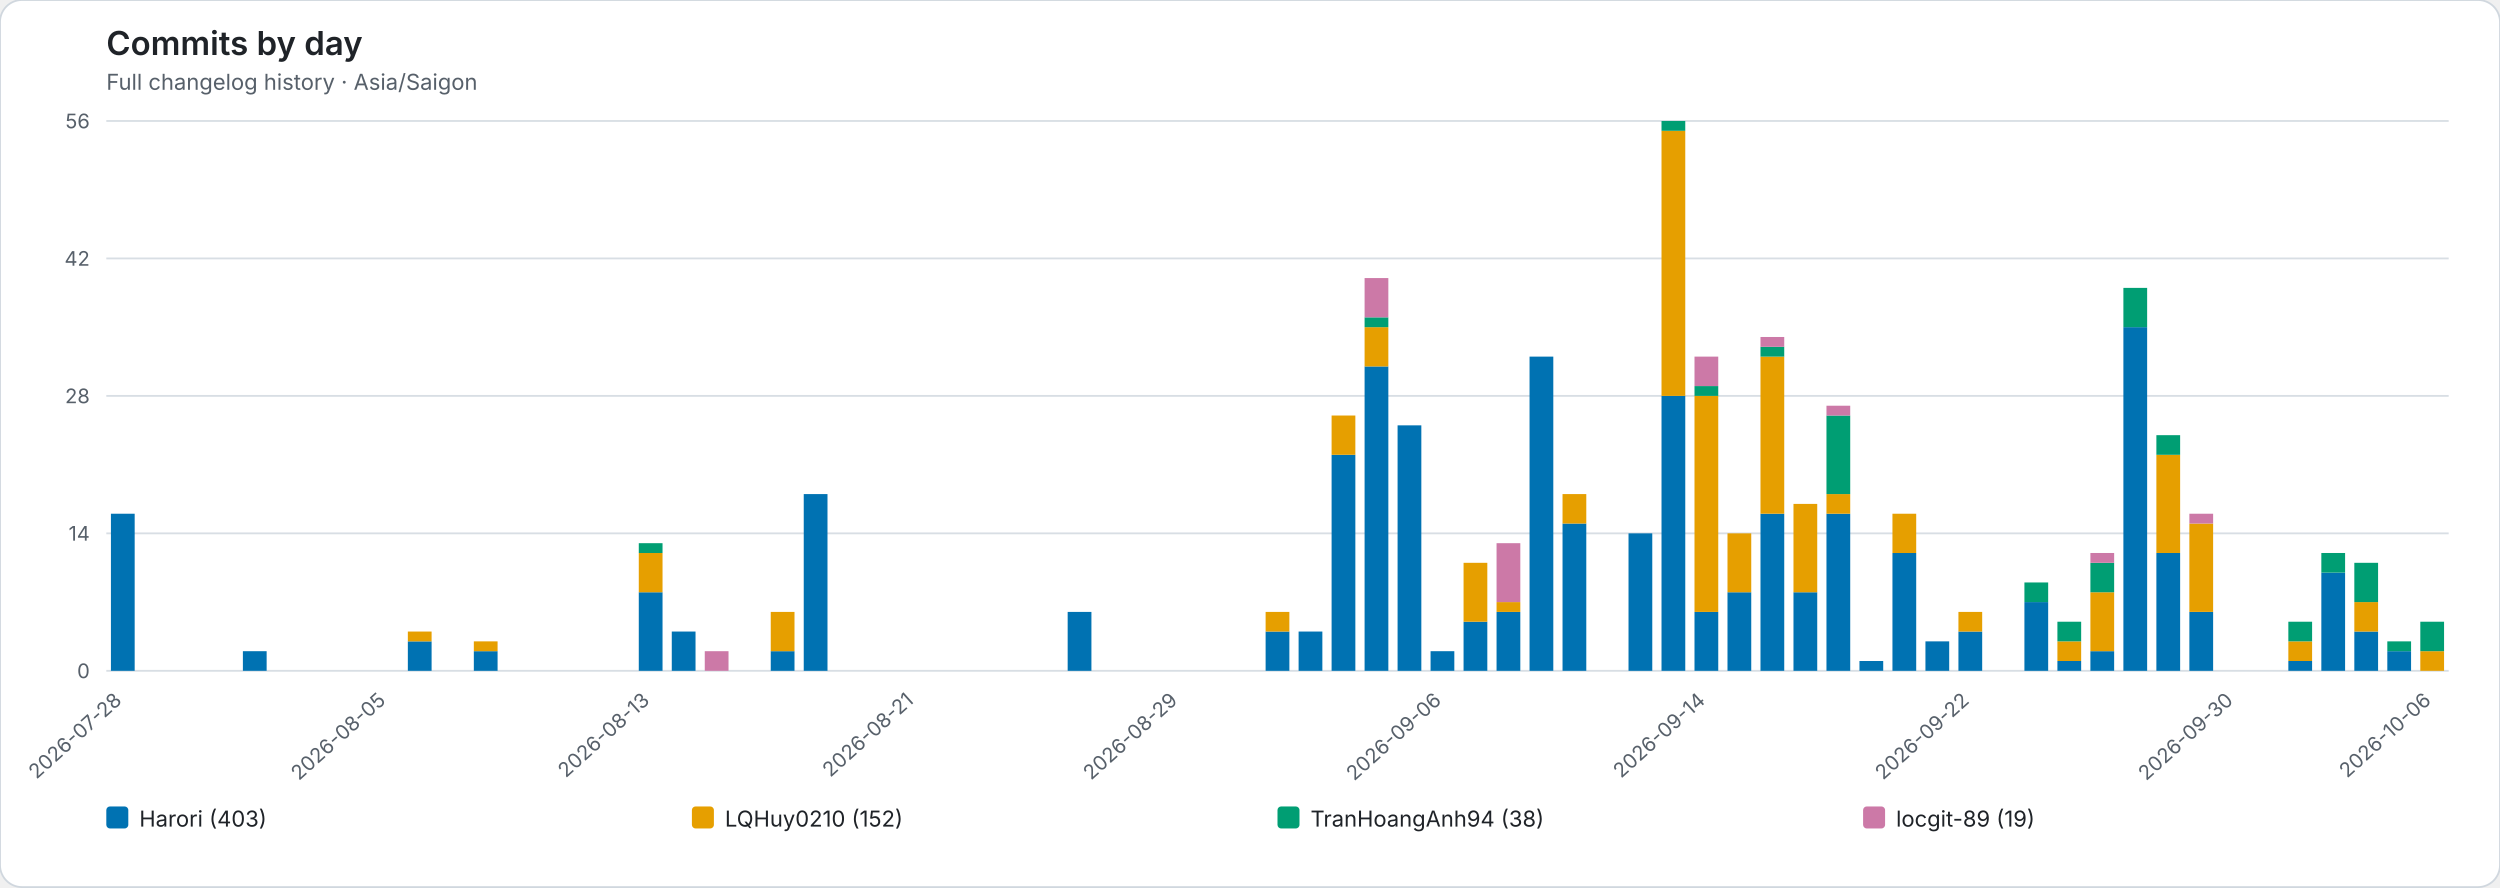
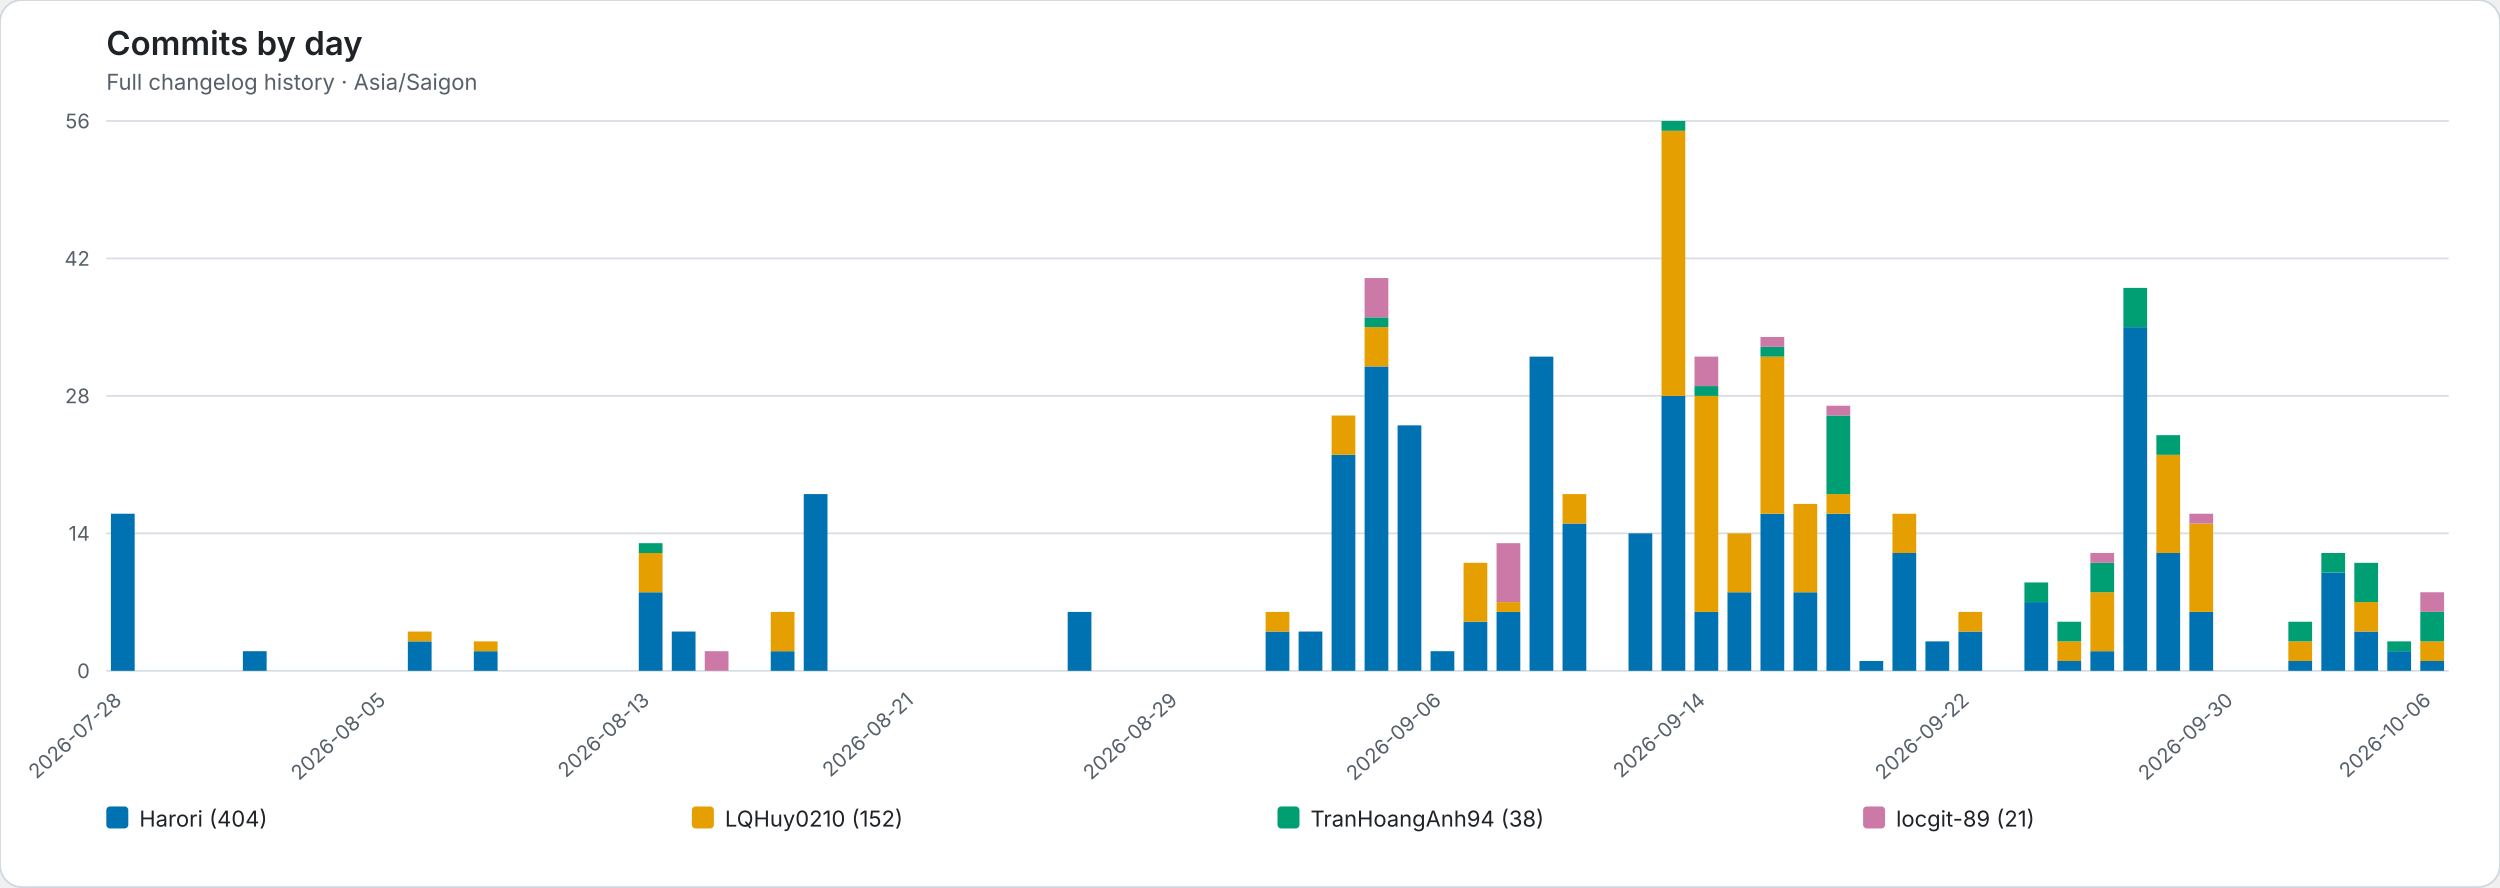
<svg xmlns="http://www.w3.org/2000/svg" role="img" viewBox="0 0 1364 484">
  <rect width="1364" height="484" rx="12" fill="#ffffff" stroke="#d0d7de" />
  <style>text{font-family:system-ui,-apple-system,BlinkMacSystemFont,"Segoe UI",sans-serif}.axis{fill:#57606a;font-size:11px}.heading{fill:#1f2328;font-size:18px;font-weight:600}.subheading{fill:#57606a;font-size:12px}.grid{stroke:#d8dee4;stroke-width:1}.legend{fill:#1f2328;font-size:12px}</style>
  <text class="heading" x="58" y="30">Commits by day</text>
  <text class="subheading" x="58" y="49">Full changelog history · Asia/Saigon</text>
  <line class="grid" x1="58" y1="366.00" x2="1336" y2="366.00" />
  <text class="axis" x="49" y="370.00" text-anchor="end">0</text>
  <line class="grid" x1="58" y1="291.00" x2="1336" y2="291.00" />
  <text class="axis" x="49" y="295.00" text-anchor="end">14</text>
  <line class="grid" x1="58" y1="216.00" x2="1336" y2="216.00" />
  <text class="axis" x="49" y="220.00" text-anchor="end">28</text>
  <line class="grid" x1="58" y1="141.00" x2="1336" y2="141.00" />
  <text class="axis" x="49" y="145.00" text-anchor="end">42</text>
  <line class="grid" x1="58" y1="66.00" x2="1336" y2="66.00" />
  <text class="axis" x="49" y="70.00" text-anchor="end">56</text>
  <g data-date="2026-07-28">
    <rect x="60.52" y="280.29" width="12.96" height="85.71" fill="#0072B2" />
  </g>
  <text class="axis" x="67.00" y="383" text-anchor="end" transform="rotate(-42 67.00 383)">2026-07-28</text>
  <g data-date="2026-07-29">
  </g>
  <g data-date="2026-07-30">
  </g>
  <g data-date="2026-07-31">
  </g>
  <g data-date="2026-08-01">
    <rect x="132.52" y="355.29" width="12.96" height="10.71" fill="#0072B2" />
  </g>
  <g data-date="2026-08-02">
  </g>
  <g data-date="2026-08-03">
  </g>
  <g data-date="2026-08-04">
  </g>
  <g data-date="2026-08-05">
  </g>
  <text class="axis" x="211.00" y="383" text-anchor="end" transform="rotate(-42 211.00 383)">2026-08-05</text>
  <g data-date="2026-08-06">
    <rect x="222.52" y="349.93" width="12.96" height="16.07" fill="#0072B2" />
    <rect x="222.52" y="344.57" width="12.96" height="5.36" fill="#E69F00" />
  </g>
  <g data-date="2026-08-07">
  </g>
  <g data-date="2026-08-08">
    <rect x="258.52" y="355.29" width="12.96" height="10.71" fill="#0072B2" />
    <rect x="258.52" y="349.93" width="12.96" height="5.36" fill="#E69F00" />
  </g>
  <g data-date="2026-08-09">
  </g>
  <g data-date="2026-08-10">
  </g>
  <g data-date="2026-08-11">
  </g>
  <g data-date="2026-08-12">
  </g>
  <g data-date="2026-08-13">
    <rect x="348.52" y="323.14" width="12.96" height="42.86" fill="#0072B2" />
    <rect x="348.52" y="301.71" width="12.96" height="21.43" fill="#E69F00" />
    <rect x="348.52" y="296.36" width="12.96" height="5.36" fill="#009E73" />
  </g>
  <text class="axis" x="355.00" y="383" text-anchor="end" transform="rotate(-42 355.00 383)">2026-08-13</text>
  <g data-date="2026-08-14">
    <rect x="366.52" y="344.57" width="12.96" height="21.43" fill="#0072B2" />
  </g>
  <g data-date="2026-08-15">
    <rect x="384.52" y="355.29" width="12.96" height="10.71" fill="#CC79A7" />
  </g>
  <g data-date="2026-08-16">
  </g>
  <g data-date="2026-08-17">
    <rect x="420.52" y="355.29" width="12.96" height="10.71" fill="#0072B2" />
    <rect x="420.52" y="333.86" width="12.96" height="21.43" fill="#E69F00" />
  </g>
  <g data-date="2026-08-18">
    <rect x="438.52" y="269.57" width="12.96" height="96.43" fill="#0072B2" />
  </g>
  <g data-date="2026-08-19">
  </g>
  <g data-date="2026-08-20">
  </g>
  <g data-date="2026-08-21">
  </g>
  <text class="axis" x="499.00" y="383" text-anchor="end" transform="rotate(-42 499.00 383)">2026-08-21</text>
  <g data-date="2026-08-22">
  </g>
  <g data-date="2026-08-23">
  </g>
  <g data-date="2026-08-24">
  </g>
  <g data-date="2026-08-25">
  </g>
  <g data-date="2026-08-26">
    <rect x="582.52" y="333.86" width="12.96" height="32.14" fill="#0072B2" />
  </g>
  <g data-date="2026-08-27">
  </g>
  <g data-date="2026-08-28">
  </g>
  <g data-date="2026-08-29">
  </g>
  <text class="axis" x="643.00" y="383" text-anchor="end" transform="rotate(-42 643.00 383)">2026-08-29</text>
  <g data-date="2026-08-30">
  </g>
  <g data-date="2026-08-31">
  </g>
  <g data-date="2026-09-01">
    <rect x="690.52" y="344.57" width="12.96" height="21.43" fill="#0072B2" />
    <rect x="690.52" y="333.86" width="12.96" height="10.71" fill="#E69F00" />
  </g>
  <g data-date="2026-09-02">
    <rect x="708.52" y="344.57" width="12.96" height="21.43" fill="#0072B2" />
  </g>
  <g data-date="2026-09-03">
    <rect x="726.52" y="248.14" width="12.96" height="117.86" fill="#0072B2" />
    <rect x="726.52" y="226.71" width="12.96" height="21.43" fill="#E69F00" />
  </g>
  <g data-date="2026-09-04">
    <rect x="744.52" y="199.93" width="12.96" height="166.07" fill="#0072B2" />
    <rect x="744.52" y="178.50" width="12.96" height="21.43" fill="#E69F00" />
    <rect x="744.52" y="173.14" width="12.96" height="5.36" fill="#009E73" />
    <rect x="744.52" y="151.71" width="12.96" height="21.43" fill="#CC79A7" />
  </g>
  <g data-date="2026-09-05">
    <rect x="762.52" y="232.07" width="12.96" height="133.93" fill="#0072B2" />
  </g>
  <g data-date="2026-09-06">
    <rect x="780.52" y="355.29" width="12.96" height="10.71" fill="#0072B2" />
  </g>
  <text class="axis" x="787.00" y="383" text-anchor="end" transform="rotate(-42 787.00 383)">2026-09-06</text>
  <g data-date="2026-09-07">
    <rect x="798.52" y="339.21" width="12.96" height="26.79" fill="#0072B2" />
    <rect x="798.52" y="307.07" width="12.96" height="32.14" fill="#E69F00" />
  </g>
  <g data-date="2026-09-08">
    <rect x="816.52" y="333.86" width="12.96" height="32.14" fill="#0072B2" />
    <rect x="816.52" y="328.50" width="12.96" height="5.36" fill="#E69F00" />
    <rect x="816.52" y="296.36" width="12.96" height="32.14" fill="#CC79A7" />
  </g>
  <g data-date="2026-09-09">
    <rect x="834.52" y="194.57" width="12.96" height="171.43" fill="#0072B2" />
  </g>
  <g data-date="2026-09-10">
    <rect x="852.52" y="285.64" width="12.96" height="80.36" fill="#0072B2" />
    <rect x="852.52" y="269.57" width="12.96" height="16.07" fill="#E69F00" />
  </g>
  <g data-date="2026-09-11">
  </g>
  <g data-date="2026-09-12">
    <rect x="888.52" y="291.00" width="12.96" height="75.00" fill="#0072B2" />
  </g>
  <g data-date="2026-09-13">
    <rect x="906.52" y="216.00" width="12.96" height="150.00" fill="#0072B2" />
    <rect x="906.52" y="71.36" width="12.96" height="144.64" fill="#E69F00" />
    <rect x="906.52" y="66.00" width="12.96" height="5.36" fill="#009E73" />
  </g>
  <g data-date="2026-09-14">
    <rect x="924.52" y="333.86" width="12.96" height="32.14" fill="#0072B2" />
    <rect x="924.52" y="216.00" width="12.96" height="117.86" fill="#E69F00" />
    <rect x="924.52" y="210.64" width="12.96" height="5.36" fill="#009E73" />
    <rect x="924.52" y="194.57" width="12.96" height="16.07" fill="#CC79A7" />
  </g>
  <text class="axis" x="931.00" y="383" text-anchor="end" transform="rotate(-42 931.00 383)">2026-09-14</text>
  <g data-date="2026-09-15">
    <rect x="942.52" y="323.14" width="12.96" height="42.86" fill="#0072B2" />
    <rect x="942.52" y="291.00" width="12.96" height="32.14" fill="#E69F00" />
  </g>
  <g data-date="2026-09-16">
    <rect x="960.52" y="280.29" width="12.96" height="85.71" fill="#0072B2" />
    <rect x="960.52" y="194.57" width="12.96" height="85.71" fill="#E69F00" />
    <rect x="960.52" y="189.21" width="12.96" height="5.36" fill="#009E73" />
    <rect x="960.52" y="183.86" width="12.96" height="5.36" fill="#CC79A7" />
  </g>
  <g data-date="2026-09-17">
    <rect x="978.52" y="323.14" width="12.96" height="42.86" fill="#0072B2" />
    <rect x="978.52" y="274.93" width="12.96" height="48.21" fill="#E69F00" />
  </g>
  <g data-date="2026-09-18">
    <rect x="996.52" y="280.29" width="12.96" height="85.71" fill="#0072B2" />
    <rect x="996.52" y="269.57" width="12.96" height="10.71" fill="#E69F00" />
    <rect x="996.52" y="226.71" width="12.96" height="42.86" fill="#009E73" />
    <rect x="996.52" y="221.36" width="12.96" height="5.36" fill="#CC79A7" />
  </g>
  <g data-date="2026-09-19">
    <rect x="1014.52" y="360.64" width="12.96" height="5.36" fill="#0072B2" />
  </g>
  <g data-date="2026-09-20">
    <rect x="1032.52" y="301.71" width="12.96" height="64.29" fill="#0072B2" />
    <rect x="1032.52" y="280.29" width="12.96" height="21.43" fill="#E69F00" />
  </g>
  <g data-date="2026-09-21">
    <rect x="1050.52" y="349.93" width="12.96" height="16.07" fill="#0072B2" />
  </g>
  <g data-date="2026-09-22">
    <rect x="1068.52" y="344.57" width="12.96" height="21.43" fill="#0072B2" />
    <rect x="1068.52" y="333.86" width="12.96" height="10.71" fill="#E69F00" />
  </g>
  <text class="axis" x="1075.00" y="383" text-anchor="end" transform="rotate(-42 1075.00 383)">2026-09-22</text>
  <g data-date="2026-09-23">
  </g>
  <g data-date="2026-09-24">
    <rect x="1104.52" y="328.50" width="12.96" height="37.50" fill="#0072B2" />
    <rect x="1104.52" y="317.79" width="12.96" height="10.71" fill="#009E73" />
  </g>
  <g data-date="2026-09-25">
    <rect x="1122.52" y="360.64" width="12.96" height="5.36" fill="#0072B2" />
    <rect x="1122.52" y="349.93" width="12.96" height="10.71" fill="#E69F00" />
    <rect x="1122.52" y="339.21" width="12.96" height="10.71" fill="#009E73" />
  </g>
  <g data-date="2026-09-26">
    <rect x="1140.52" y="355.29" width="12.96" height="10.71" fill="#0072B2" />
    <rect x="1140.52" y="323.14" width="12.96" height="32.14" fill="#E69F00" />
    <rect x="1140.52" y="307.07" width="12.96" height="16.07" fill="#009E73" />
    <rect x="1140.52" y="301.71" width="12.96" height="5.36" fill="#CC79A7" />
  </g>
  <g data-date="2026-09-27">
    <rect x="1158.52" y="178.50" width="12.96" height="187.50" fill="#0072B2" />
    <rect x="1158.52" y="157.07" width="12.96" height="21.43" fill="#009E73" />
  </g>
  <g data-date="2026-09-28">
    <rect x="1176.52" y="301.71" width="12.96" height="64.29" fill="#0072B2" />
    <rect x="1176.52" y="248.14" width="12.96" height="53.57" fill="#E69F00" />
    <rect x="1176.52" y="237.43" width="12.96" height="10.71" fill="#009E73" />
  </g>
  <g data-date="2026-09-29">
    <rect x="1194.52" y="333.86" width="12.96" height="32.14" fill="#0072B2" />
    <rect x="1194.52" y="285.64" width="12.96" height="48.21" fill="#E69F00" />
    <rect x="1194.52" y="280.29" width="12.96" height="5.36" fill="#CC79A7" />
  </g>
  <g data-date="2026-09-30">
  </g>
  <text class="axis" x="1219.00" y="383" text-anchor="end" transform="rotate(-42 1219.00 383)">2026-09-30</text>
  <g data-date="2026-10-01">
  </g>
  <g data-date="2026-10-02">
    <rect x="1248.52" y="360.64" width="12.96" height="5.36" fill="#0072B2" />
    <rect x="1248.52" y="349.93" width="12.96" height="10.71" fill="#E69F00" />
    <rect x="1248.52" y="339.21" width="12.96" height="10.71" fill="#009E73" />
  </g>
  <g data-date="2026-10-03">
    <rect x="1266.52" y="312.43" width="12.96" height="53.57" fill="#0072B2" />
    <rect x="1266.52" y="301.71" width="12.96" height="10.71" fill="#009E73" />
  </g>
  <g data-date="2026-10-04">
    <rect x="1284.52" y="344.57" width="12.96" height="21.43" fill="#0072B2" />
    <rect x="1284.52" y="328.50" width="12.96" height="16.07" fill="#E69F00" />
    <rect x="1284.52" y="307.07" width="12.96" height="21.43" fill="#009E73" />
  </g>
  <g data-date="2026-10-05">
    <rect x="1302.52" y="355.29" width="12.96" height="10.71" fill="#0072B2" />
    <rect x="1302.52" y="349.93" width="12.96" height="5.36" fill="#009E73" />
  </g>
  <g data-date="2026-10-06">
-     <rect x="1320.52" y="355.29" width="12.96" height="10.71" fill="#E69F00" />
-     <rect x="1320.52" y="339.21" width="12.96" height="16.07" fill="#009E73" />
+     <rect x="1320.52" y="360.64" width="12.96" height="5.36" fill="#0072B2" />
+     <rect x="1320.52" y="349.93" width="12.96" height="10.71" fill="#E69F00" />
+     <rect x="1320.52" y="333.86" width="12.96" height="16.07" fill="#009E73" />
+     <rect x="1320.52" y="323.14" width="12.96" height="10.71" fill="#CC79A7" />
  </g>
  <text class="axis" x="1327.00" y="383" text-anchor="end" transform="rotate(-42 1327.00 383)">2026-10-06</text>
  <rect x="58.00" y="440" width="12" height="12" rx="2" fill="#0072B2" />
-   <text class="legend" x="76.00" y="451">Harori (403)</text>
+   <text class="legend" x="76.00" y="451">Harori (404)</text>
  <rect x="377.50" y="440" width="12" height="12" rx="2" fill="#E69F00" />
  <text class="legend" x="395.50" y="451">LQHuy0210 (152)</text>
  <rect x="697.00" y="440" width="12" height="12" rx="2" fill="#009E73" />
  <text class="legend" x="715.00" y="451">TranHoangAnh94 (38)</text>
  <rect x="1016.50" y="440" width="12" height="12" rx="2" fill="#CC79A7" />
-   <text class="legend" x="1034.50" y="451">locgit-89 (19)</text>
+   <text class="legend" x="1034.50" y="451">locgit-89 (21)</text>
</svg>
